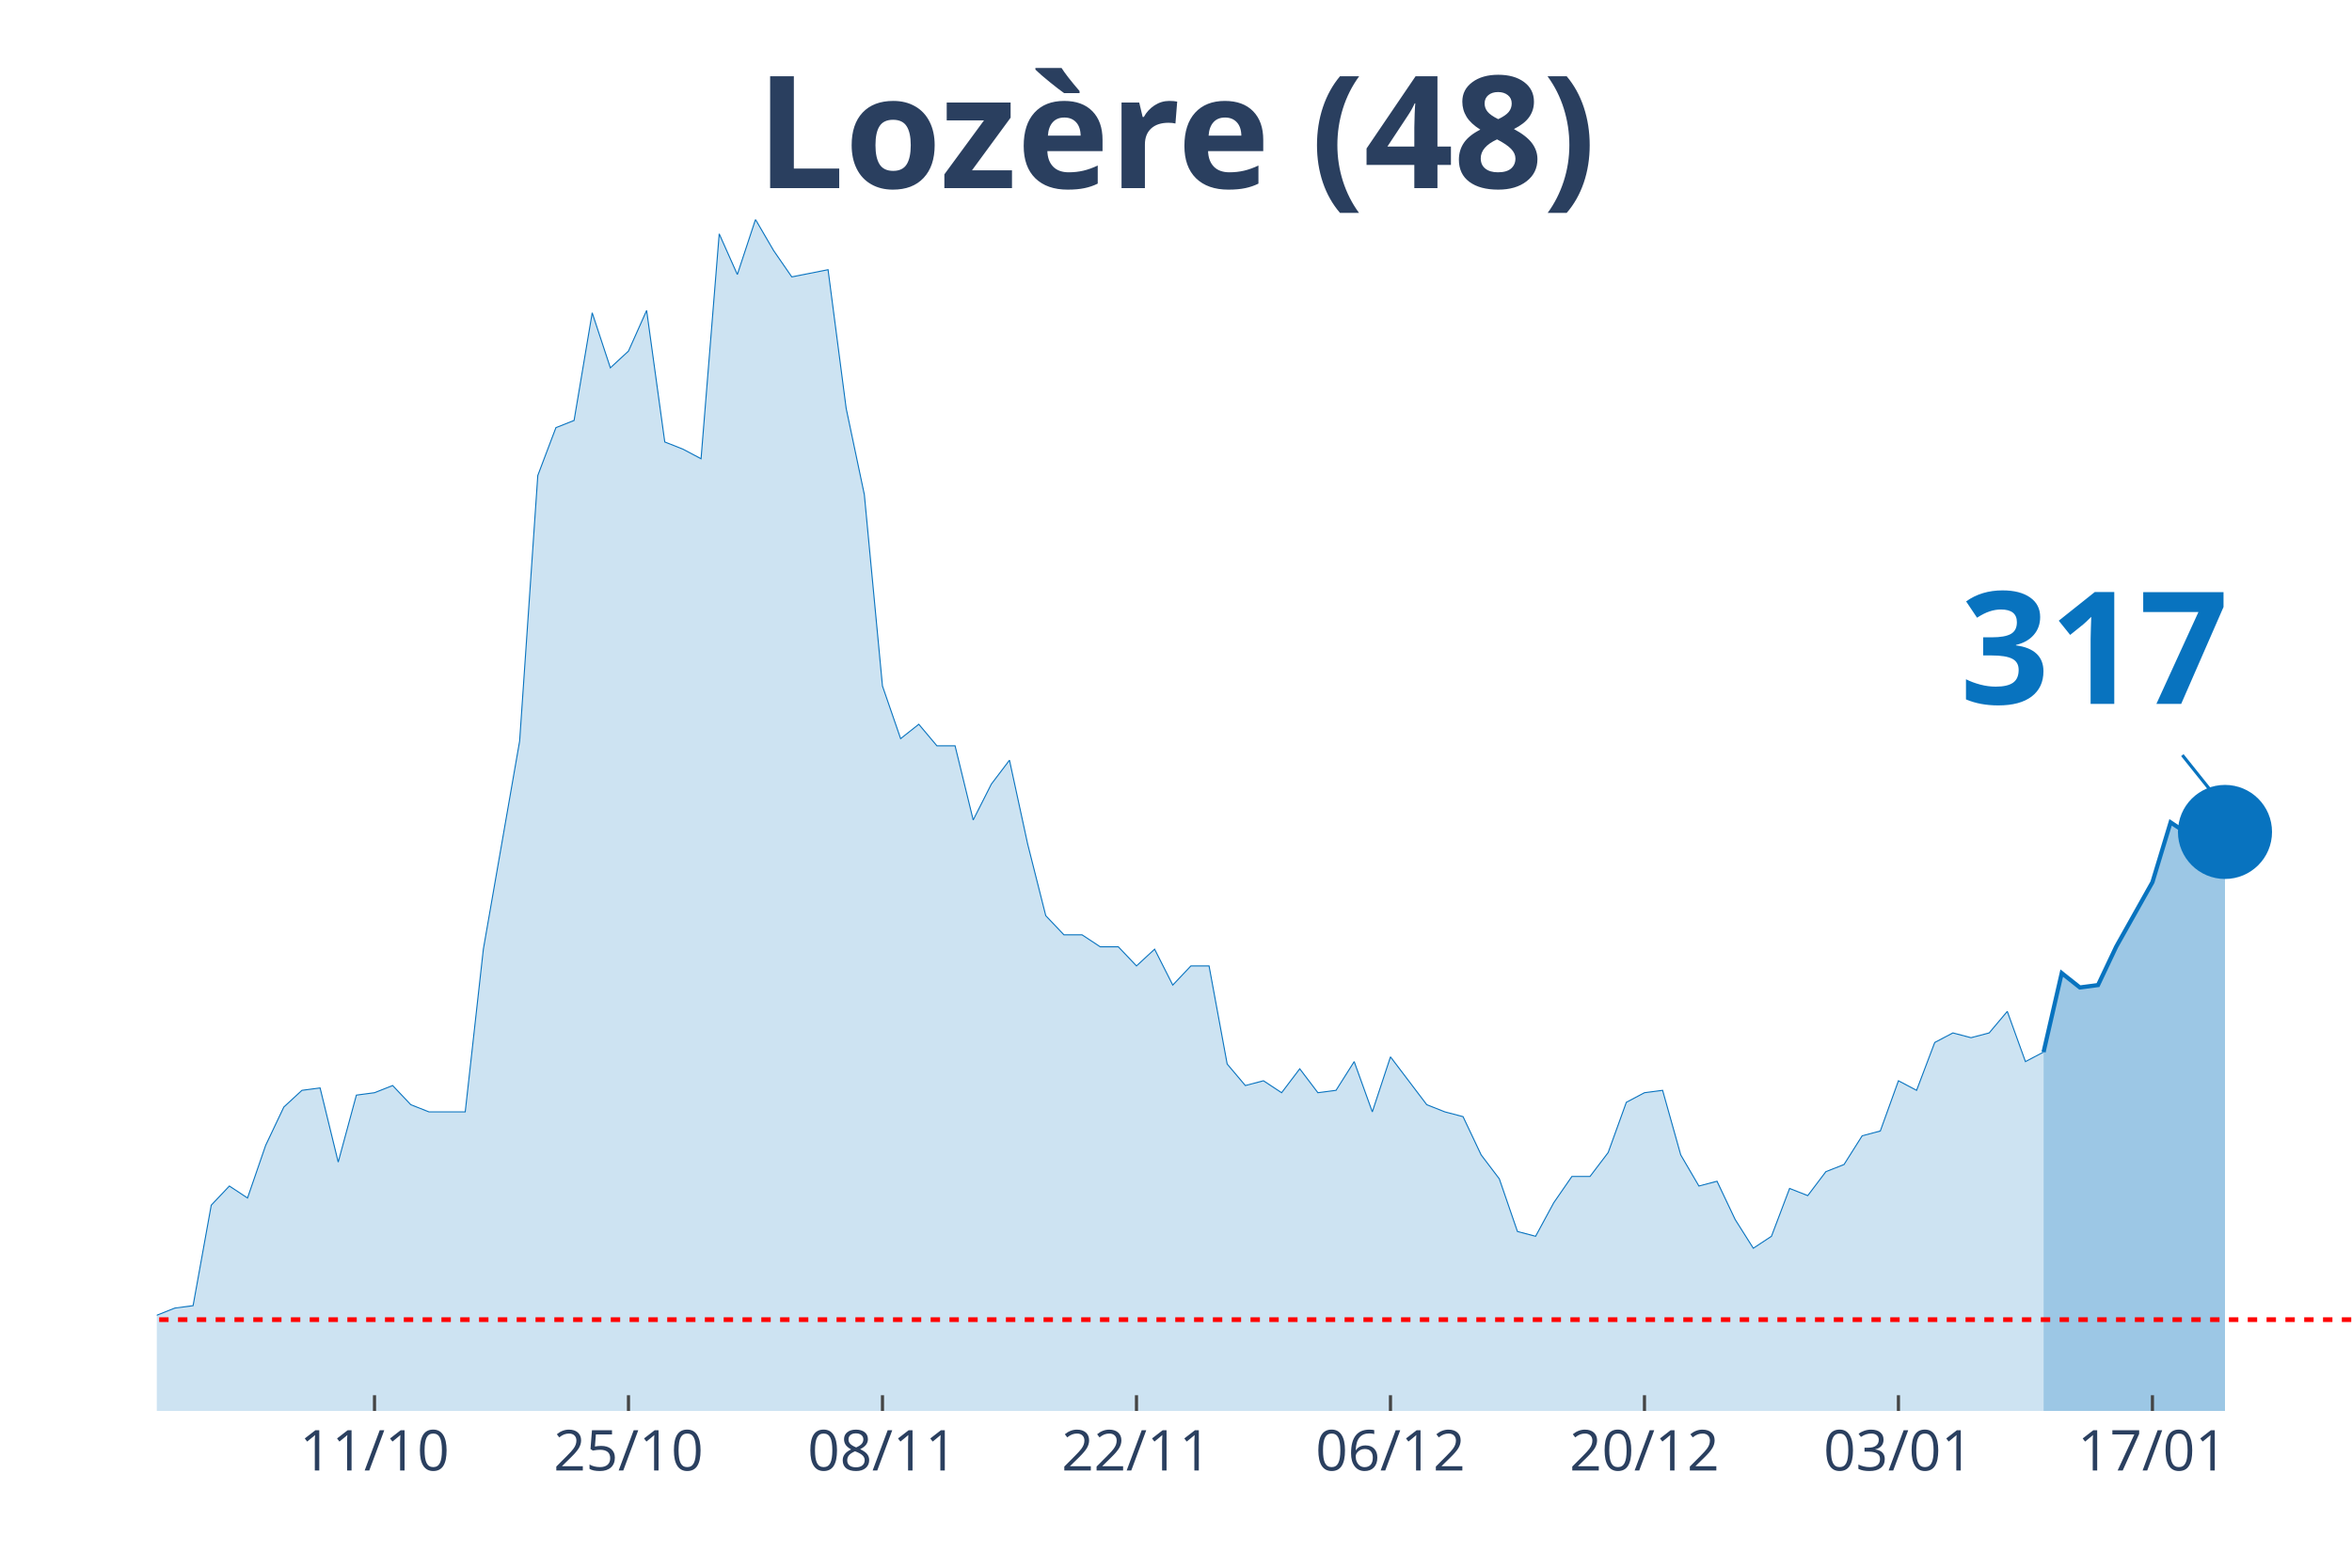
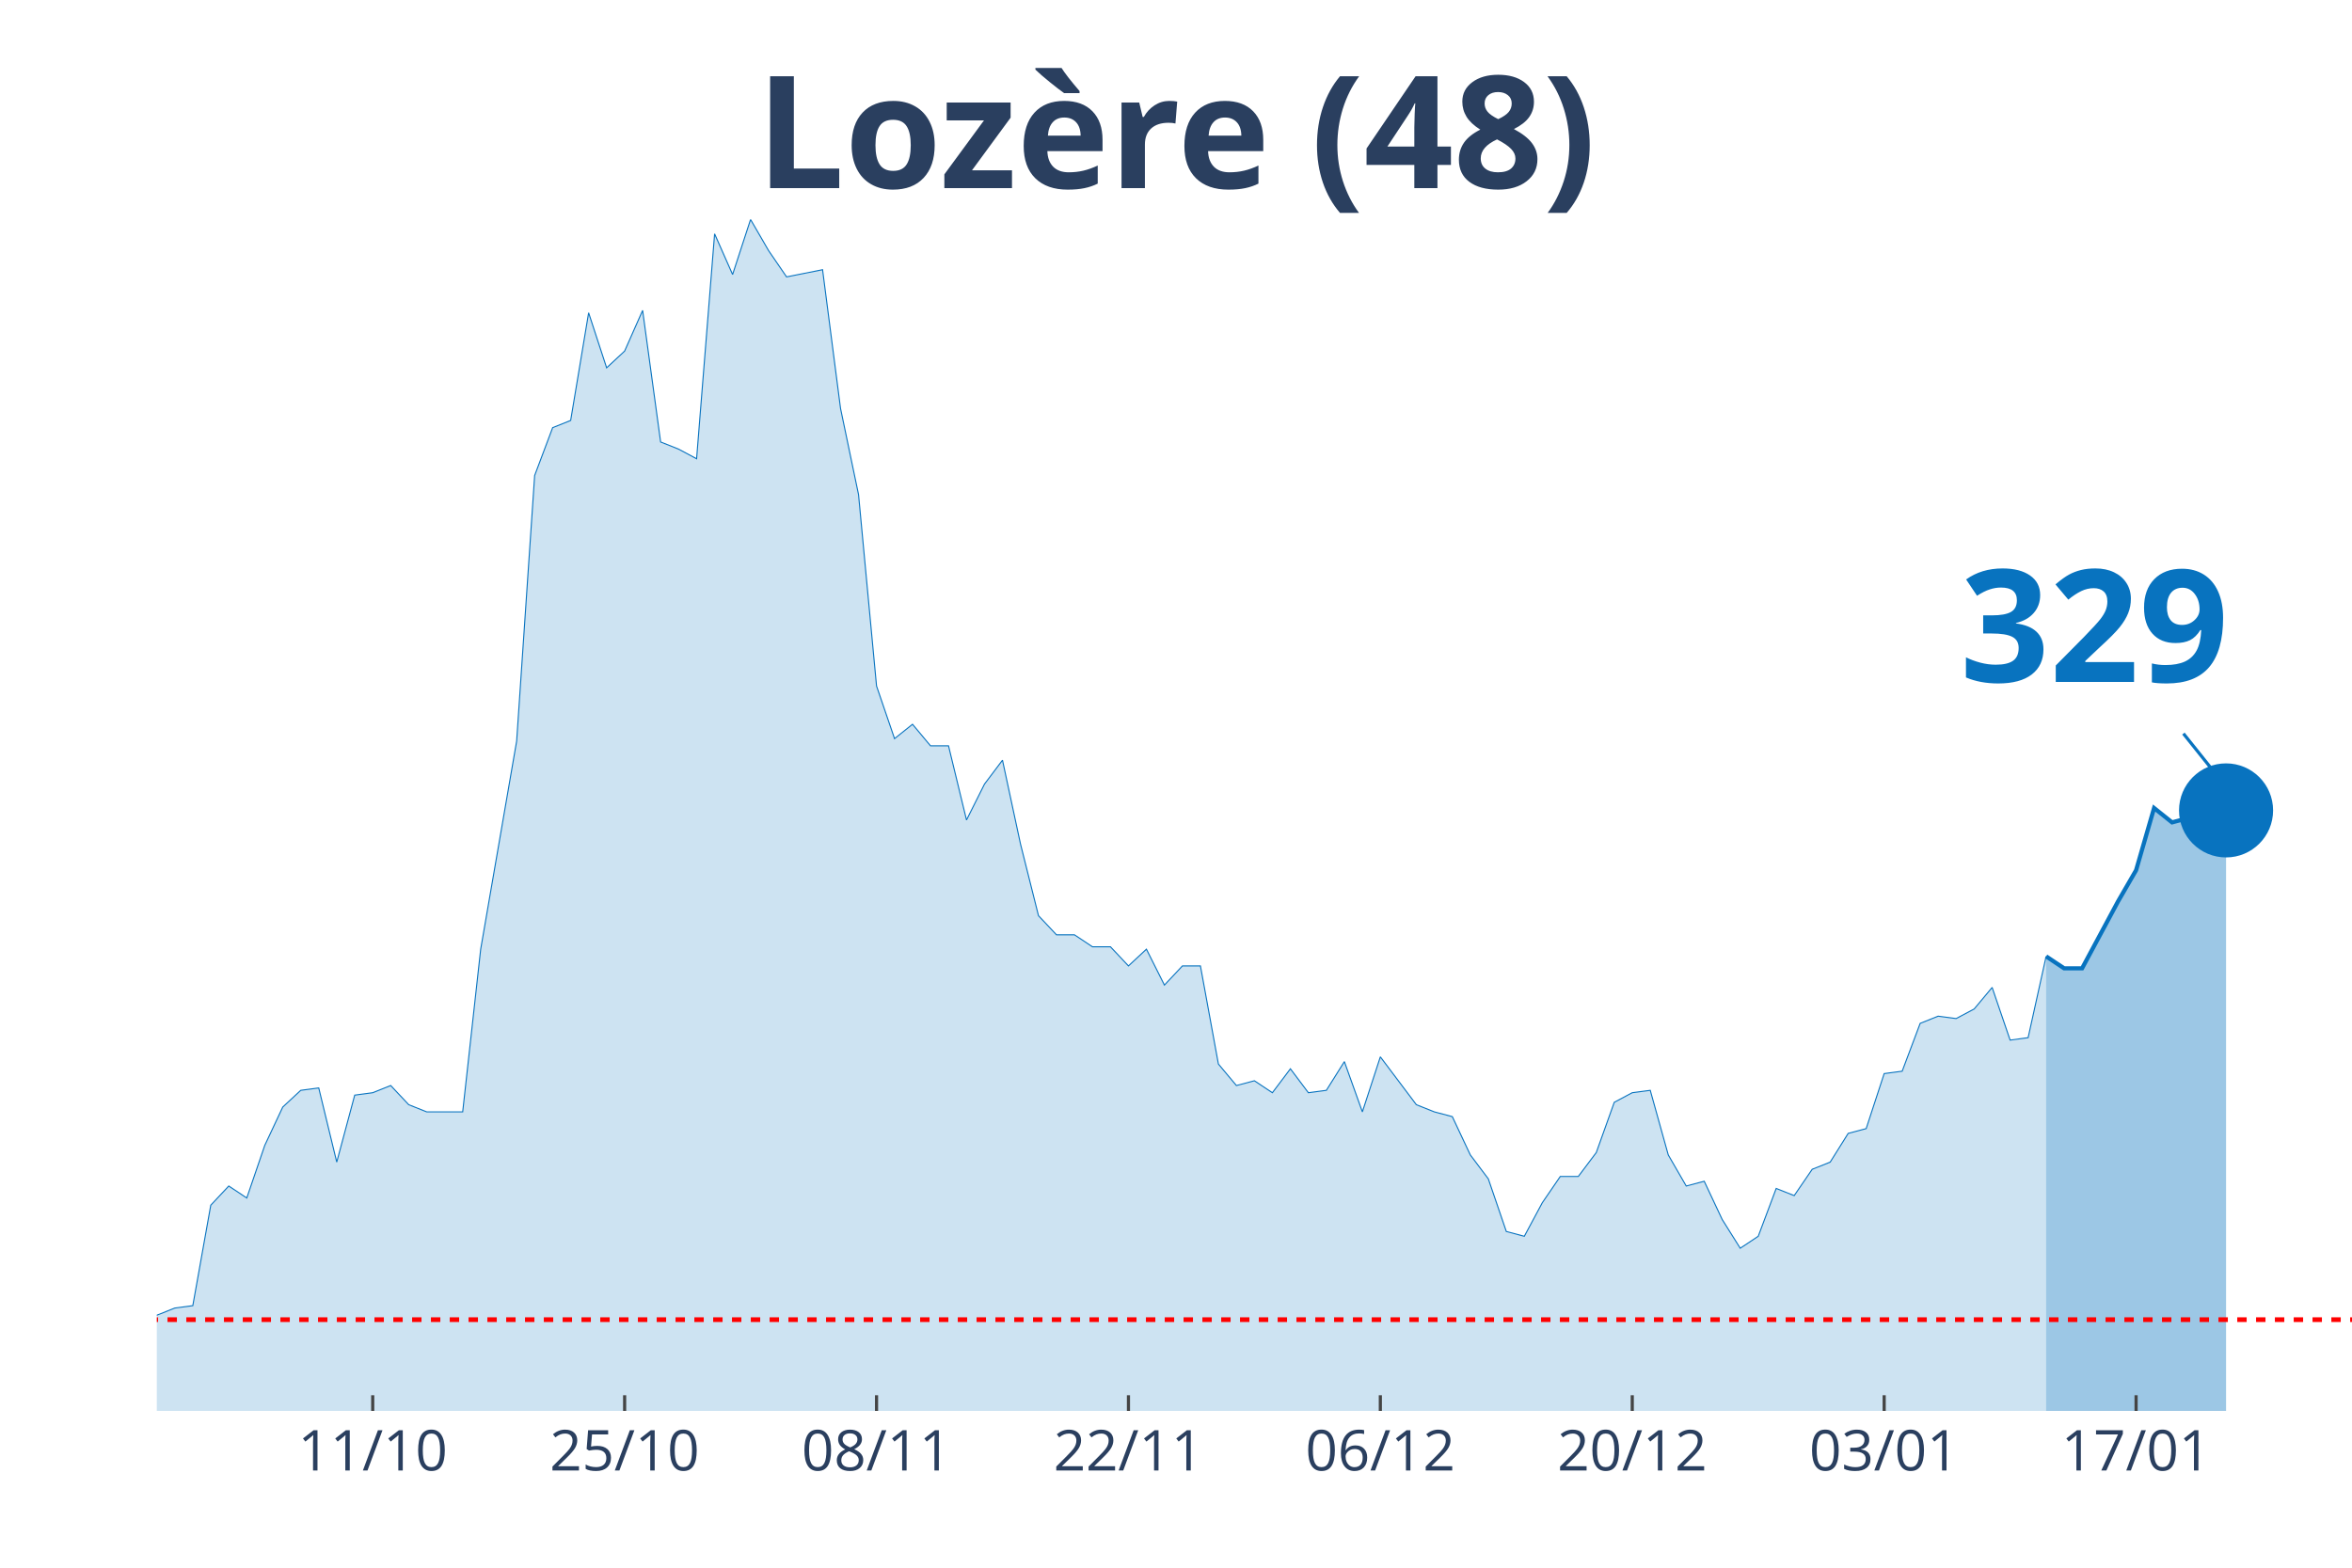
<svg xmlns="http://www.w3.org/2000/svg" class="main-svg" width="1125" height="750" style="" viewBox="0 0 750 500">
  <rect x="0" y="0" width="750" height="500" style="fill: rgb(0, 0, 0); fill-opacity: 0;" />
-   <defs id="defs-a23e6d">
+   <defs id="defs-3ca925">
    <g class="clips">
-       <clipPath id="clipa23e6dxyplot" class="plotclip">
+       <clipPath id="clip3ca925xyplot" class="plotclip">
        <rect width="700" height="380" />
      </clipPath>
-       <clipPath class="axesclip" id="clipa23e6dx">
+       <clipPath class="axesclip" id="clip3ca925x">
        <rect x="50" y="0" width="700" height="500" />
      </clipPath>
-       <clipPath class="axesclip" id="clipa23e6dy">
+       <clipPath class="axesclip" id="clip3ca925y">
        <rect x="0" y="70" width="750" height="380" />
      </clipPath>
-       <clipPath class="axesclip" id="clipa23e6dxy">
+       <clipPath class="axesclip" id="clip3ca925xy">
        <rect x="50" y="70" width="700" height="380" />
      </clipPath>
    </g>
    <g class="gradients" />
  </defs>
  <g class="bglayer">
    <rect class="bg" x="50" y="70" width="700" height="380" style="fill: rgb(0, 0, 0); fill-opacity: 0; stroke-width: 0;" />
  </g>
  <g class="layer-below">
    <g class="imagelayer" />
    <g class="shapelayer" />
  </g>
  <g class="cartesianlayer">
    <g class="subplot xy">
      <g class="layer-subplot">
        <g class="shapelayer" />
        <g class="imagelayer" />
      </g>
      <g class="gridlayer">
        <g class="x">
-           <path class="xgrid crisp" transform="translate(119.42,0)" d="M0,70v380" style="stroke: rgb(255, 255, 255); stroke-opacity: 1; stroke-width: 1px;" />
-           <path class="xgrid crisp" transform="translate(200.41,0)" d="M0,70v380" style="stroke: rgb(255, 255, 255); stroke-opacity: 1; stroke-width: 1px;" />
-           <path class="xgrid crisp" transform="translate(281.4,0)" d="M0,70v380" style="stroke: rgb(255, 255, 255); stroke-opacity: 1; stroke-width: 1px;" />
-           <path class="xgrid crisp" transform="translate(362.4,0)" d="M0,70v380" style="stroke: rgb(255, 255, 255); stroke-opacity: 1; stroke-width: 1px;" />
-           <path class="xgrid crisp" transform="translate(443.39,0)" d="M0,70v380" style="stroke: rgb(255, 255, 255); stroke-opacity: 1; stroke-width: 1px;" />
-           <path class="xgrid crisp" transform="translate(524.38,0)" d="M0,70v380" style="stroke: rgb(255, 255, 255); stroke-opacity: 1; stroke-width: 1px;" />
-           <path class="xgrid crisp" transform="translate(605.37,0)" d="M0,70v380" style="stroke: rgb(255, 255, 255); stroke-opacity: 1; stroke-width: 1px;" />
-           <path class="xgrid crisp" transform="translate(686.36,0)" d="M0,70v380" style="stroke: rgb(255, 255, 255); stroke-opacity: 1; stroke-width: 1px;" />
+           <path class="xgrid crisp" transform="translate(118.85,0)" d="M0,70v380" style="stroke: rgb(255, 255, 255); stroke-opacity: 1; stroke-width: 1px;" />
+           <path class="xgrid crisp" transform="translate(199.18,0)" d="M0,70v380" style="stroke: rgb(255, 255, 255); stroke-opacity: 1; stroke-width: 1px;" />
+           <path class="xgrid crisp" transform="translate(279.51,0)" d="M0,70v380" style="stroke: rgb(255, 255, 255); stroke-opacity: 1; stroke-width: 1px;" />
+           <path class="xgrid crisp" transform="translate(359.84,0)" d="M0,70v380" style="stroke: rgb(255, 255, 255); stroke-opacity: 1; stroke-width: 1px;" />
+           <path class="xgrid crisp" transform="translate(440.16,0)" d="M0,70v380" style="stroke: rgb(255, 255, 255); stroke-opacity: 1; stroke-width: 1px;" />
+           <path class="xgrid crisp" transform="translate(520.49,0)" d="M0,70v380" style="stroke: rgb(255, 255, 255); stroke-opacity: 1; stroke-width: 1px;" />
+           <path class="xgrid crisp" transform="translate(600.82,0)" d="M0,70v380" style="stroke: rgb(255, 255, 255); stroke-opacity: 1; stroke-width: 1px;" />
+           <path class="xgrid crisp" transform="translate(681.15,0)" d="M0,70v380" style="stroke: rgb(255, 255, 255); stroke-opacity: 1; stroke-width: 1px;" />
        </g>
        <g class="y" />
      </g>
      <g class="zerolinelayer" />
      <path class="xlines-below" />
      <path class="ylines-below" />
      <g class="overlines-below" />
      <g class="xaxislayer-below" />
      <g class="yaxislayer-below" />
      <g class="overaxes-below" />
-       <g class="plot" transform="translate(50, 70)" clip-path="url('#clipa23e6dxyplot')">
+       <g class="plot" transform="translate(50, 70)" clip-path="url('#clip3ca925xyplot')">
        <g class="scatterlayer mlayer">
-           <g class="trace scatter tracefb7384" style="stroke-miterlimit: 2;">
+           <g class="trace scatter trace3fba63" style="stroke-miterlimit: 2;">
            <g class="fills">
              <g>
-                 <path class="js-fill" d="M601.65,380L-786.78,380L-786.78,379.24L-289.26,377.71L-283.47,375.42L-225.62,372.37L-219.83,370.84L-196.69,370.08L-190.91,370.08L-185.12,367.03L-179.34,367.03L-173.55,367.03L-167.77,361.69L-161.98,357.11L-156.2,356.35L-150.41,356.35L-144.63,359.4L-133.06,357.11L-127.27,360.16L-121.49,365.5L-115.7,364.74L-109.92,363.98L-104.13,351L-92.56,351L-86.78,347.19L-80.99,341.08L-75.21,342.61L-69.42,342.61L-63.64,344.14L-57.85,338.03L-52.07,334.98L-40.5,338.8L-34.71,338.8L-28.93,339.56L-23.14,345.66L-17.36,347.95L-11.57,342.61L0,349.48L5.79,347.19L11.57,346.43L17.36,314.38L23.14,308.27L28.93,312.09L34.71,295.3L40.5,283.09L46.28,277.75L52.07,276.99L57.85,300.64L63.64,279.28L69.42,278.51L75.21,276.22L80.99,282.33L86.78,284.62L98.35,284.62L104.13,232.73L115.7,166.35L121.49,81.65L127.27,66.39L133.06,64.1L138.84,29.76L144.63,47.31L150.41,41.97L156.2,29L161.98,70.96L167.77,73.25L173.55,76.31L179.34,4.58L185.12,17.55L190.91,0L196.69,9.92L202.48,18.31L214.05,16.02L219.83,60.28L225.62,87.75L231.4,148.8L237.19,165.58L242.98,161L248.76,167.87L254.55,167.87L260.33,191.53L266.12,180.08L271.9,172.45L277.69,199.16L283.47,222.05L289.26,228.15L295.04,228.15L300.83,231.97L306.61,231.97L312.4,238.07L318.18,232.73L323.97,244.18L329.75,238.07L335.54,238.07L341.32,269.36L347.11,276.22L352.89,274.7L358.68,278.51L364.46,270.88L370.25,278.51L376.03,277.75L381.82,268.59L387.6,284.62L393.39,267.07L404.96,282.33L410.74,284.62L416.53,286.14L422.31,298.35L428.1,305.98L433.88,322.77L439.67,324.3L445.45,313.61L451.24,305.22L457.02,305.22L462.81,297.59L468.6,281.57L474.38,278.51L480.17,277.75L485.95,298.35L491.74,308.27L497.52,306.75L503.31,318.96L509.09,328.11L514.88,324.3L520.66,309.04L526.45,311.33L532.23,303.69L538.02,301.41L543.8,292.25L549.59,290.72L555.37,274.7L561.16,277.75L566.94,262.49L572.73,259.44L578.51,260.96L584.3,259.44L590.08,252.57L595.87,268.59L601.65,265.54" style="fill: rgb(8, 115, 191); fill-opacity: 0.2; stroke-width: 0;" />
+                 <path class="js-fill" d="M602.46,380L-780.33,380L-780.33,379.24L-286.89,377.71L-281.15,375.42L-223.77,372.37L-218.03,370.84L-195.08,370.08L-189.34,370.08L-183.61,367.03L-177.87,367.03L-172.13,367.03L-166.39,361.69L-160.66,357.11L-154.92,356.35L-149.18,356.35L-143.44,359.4L-131.97,357.11L-126.23,360.16L-120.49,365.5L-114.75,364.74L-109.02,363.98L-103.28,351L-91.8,351L-86.07,347.19L-80.33,341.08L-74.59,342.61L-68.85,342.61L-63.11,344.14L-57.38,338.03L-51.64,334.98L-40.16,338.8L-34.43,338.8L-28.69,339.56L-22.95,345.66L-17.21,347.95L-11.48,342.61L0,349.48L5.74,347.19L11.48,346.43L17.21,314.38L22.95,308.27L28.69,312.09L34.43,295.3L40.16,283.09L45.9,277.75L51.64,276.99L57.38,300.64L63.11,279.28L68.85,278.51L74.59,276.22L80.33,282.33L86.07,284.62L97.54,284.62L103.28,232.73L114.75,166.35L120.49,81.65L126.23,66.39L131.97,64.1L137.7,29.76L143.44,47.31L149.18,41.97L154.92,29L160.66,70.96L166.39,73.25L172.13,76.31L177.87,4.58L183.61,17.55L189.34,0L195.08,9.92L200.82,18.31L212.3,16.02L218.03,60.28L223.77,87.75L229.51,148.8L235.25,165.58L240.98,161L246.72,167.87L252.46,167.87L258.2,191.53L263.93,180.08L269.67,172.45L275.41,199.16L281.15,222.05L286.89,228.15L292.62,228.15L298.36,231.97L304.1,231.97L309.84,238.07L315.57,232.73L321.31,244.18L327.05,238.07L332.79,238.07L338.52,269.36L344.26,276.22L350,274.7L355.74,278.51L361.48,270.88L367.21,278.51L372.95,277.75L378.69,268.59L384.43,284.62L390.16,267.07L401.64,282.33L407.38,284.62L413.11,286.14L418.85,298.35L424.59,305.98L430.33,322.77L436.07,324.3L441.8,313.61L447.54,305.22L453.28,305.22L459.02,297.59L464.75,281.57L470.49,278.51L476.23,277.75L481.97,298.35L487.7,308.27L493.44,306.75L499.18,318.96L504.92,328.11L510.66,324.3L516.39,309.04L522.13,311.33L527.87,302.93L533.61,300.64L539.34,291.49L545.08,289.96L550.82,272.41L556.56,271.65L562.3,256.39L568.03,254.1L573.77,254.86L579.51,251.81L585.25,244.94L590.98,261.73L596.72,260.96L602.46,235.02" style="fill: rgb(8, 115, 191); fill-opacity: 0.2; stroke-width: 0;" />
              </g>
            </g>
            <g class="errorbars" />
            <g class="lines">
-               <path class="js-line" d="M-786.78,379.24L-289.26,377.71L-283.47,375.42L-225.62,372.37L-219.83,370.84L-196.69,370.08L-190.91,370.08L-185.12,367.03L-179.34,367.03L-173.55,367.03L-167.77,361.69L-161.98,357.11L-156.2,356.35L-150.41,356.35L-144.63,359.4L-133.06,357.11L-127.27,360.16L-121.49,365.5L-115.7,364.74L-109.92,363.98L-104.13,351L-92.56,351L-86.78,347.19L-80.99,341.08L-75.21,342.61L-69.42,342.61L-63.64,344.14L-57.85,338.03L-52.07,334.98L-40.5,338.8L-34.71,338.8L-28.93,339.56L-23.14,345.66L-17.36,347.95L-11.57,342.61L0,349.48L5.79,347.19L11.57,346.43L17.36,314.38L23.14,308.27L28.93,312.09L34.71,295.3L40.5,283.09L46.28,277.75L52.07,276.99L57.85,300.64L63.64,279.28L69.42,278.51L75.21,276.22L80.99,282.33L86.78,284.62L98.35,284.62L104.13,232.73L115.7,166.35L121.49,81.65L127.27,66.39L133.06,64.1L138.84,29.76L144.63,47.31L150.41,41.97L156.2,29L161.98,70.96L167.77,73.25L173.55,76.31L179.34,4.58L185.12,17.55L190.91,0L196.69,9.92L202.48,18.31L214.05,16.02L219.83,60.28L225.62,87.75L231.4,148.8L237.19,165.58L242.98,161L248.76,167.87L254.55,167.87L260.33,191.53L266.12,180.08L271.9,172.45L277.69,199.16L283.47,222.05L289.26,228.15L295.04,228.15L300.83,231.97L306.61,231.97L312.4,238.07L318.18,232.73L323.97,244.18L329.75,238.07L335.54,238.07L341.32,269.36L347.11,276.22L352.89,274.7L358.68,278.51L364.46,270.88L370.25,278.51L376.03,277.75L381.82,268.59L387.6,284.62L393.39,267.07L404.96,282.33L410.74,284.62L416.53,286.14L422.31,298.35L428.1,305.98L433.88,322.77L439.67,324.3L445.45,313.61L451.24,305.22L457.02,305.22L462.81,297.59L468.6,281.57L474.38,278.51L480.17,277.75L485.95,298.35L491.74,308.27L497.52,306.75L503.31,318.96L509.09,328.11L514.88,324.3L520.66,309.04L526.45,311.33L532.23,303.69L538.02,301.41L543.8,292.25L549.59,290.72L555.37,274.7L561.16,277.75L566.94,262.49L572.73,259.44L578.51,260.96L584.3,259.44L590.08,252.57L595.87,268.59L601.65,265.54" style="vector-effect: non-scaling-stroke; fill: none; stroke: rgb(8, 115, 191); stroke-opacity: 1; stroke-width: 0.5px; opacity: 1;" />
+               <path class="js-line" d="M-780.33,379.24L-286.89,377.71L-281.15,375.42L-223.77,372.37L-218.03,370.84L-195.08,370.08L-189.34,370.08L-183.61,367.03L-177.87,367.03L-172.13,367.03L-166.39,361.69L-160.66,357.11L-154.92,356.35L-149.18,356.35L-143.44,359.4L-131.97,357.11L-126.23,360.16L-120.49,365.5L-114.75,364.74L-109.02,363.98L-103.28,351L-91.8,351L-86.07,347.19L-80.33,341.08L-74.59,342.61L-68.85,342.61L-63.11,344.14L-57.38,338.03L-51.64,334.98L-40.16,338.8L-34.43,338.8L-28.69,339.56L-22.95,345.66L-17.21,347.95L-11.48,342.61L0,349.48L5.74,347.19L11.48,346.43L17.21,314.38L22.95,308.27L28.69,312.09L34.43,295.3L40.16,283.09L45.9,277.75L51.64,276.99L57.38,300.64L63.11,279.28L68.85,278.51L74.59,276.22L80.33,282.33L86.07,284.62L97.54,284.62L103.28,232.73L114.75,166.35L120.49,81.65L126.23,66.39L131.97,64.1L137.7,29.76L143.44,47.31L149.18,41.97L154.92,29L160.66,70.96L166.39,73.25L172.13,76.31L177.87,4.58L183.61,17.55L189.34,0L195.08,9.92L200.82,18.31L212.3,16.02L218.03,60.28L223.77,87.75L229.51,148.8L235.25,165.58L240.98,161L246.72,167.87L252.46,167.87L258.2,191.53L263.93,180.08L269.67,172.45L275.41,199.16L281.15,222.05L286.89,228.15L292.62,228.15L298.36,231.97L304.1,231.97L309.84,238.07L315.57,232.73L321.31,244.18L327.05,238.07L332.79,238.07L338.52,269.36L344.26,276.22L350,274.7L355.74,278.51L361.48,270.88L367.21,278.51L372.95,277.75L378.69,268.59L384.43,284.62L390.16,267.07L401.64,282.33L407.38,284.62L413.11,286.14L418.85,298.35L424.59,305.98L430.33,322.77L436.07,324.3L441.8,313.61L447.54,305.22L453.28,305.22L459.02,297.59L464.75,281.57L470.49,278.51L476.23,277.75L481.97,298.35L487.7,308.27L493.44,306.75L499.18,318.96L504.92,328.11L510.66,324.3L516.39,309.04L522.13,311.33L527.87,302.93L533.61,300.64L539.34,291.49L545.08,289.96L550.82,272.41L556.56,271.65L562.3,256.39L568.03,254.1L573.77,254.86L579.51,251.81L585.25,244.94L590.98,261.73L596.72,260.96L602.46,235.02" style="vector-effect: non-scaling-stroke; fill: none; stroke: rgb(8, 115, 191); stroke-opacity: 1; stroke-width: 0.5px; opacity: 1;" />
            </g>
            <g class="points" />
            <g class="text" />
          </g>
-           <g class="trace scatter tracec8234e" style="stroke-miterlimit: 2;">
+           <g class="trace scatter trace857a38" style="stroke-miterlimit: 2;">
            <g class="fills">
              <g>
-                 <path class="js-fill" d="M659.5,380L601.65,380L601.65,265.54L607.44,240.36L613.22,244.94L619.01,244.18L624.79,231.97L636.36,211.37L642.15,192.29L647.93,196.1L653.72,193.05L659.5,195.34" style="fill: rgb(8, 115, 191); fill-opacity: 0.4; stroke-width: 0;" />
+                 <path class="js-fill" d="M659.84,380L602.46,380L602.46,235.02L608.2,238.84L613.93,238.84L625.41,217.47L631.15,207.55L636.89,187.71L642.62,192.29L648.36,190.76L654.1,193.05L659.84,188.47" style="fill: rgb(8, 115, 191); fill-opacity: 0.4; stroke-width: 0;" />
              </g>
            </g>
            <g class="errorbars" />
            <g class="lines">
-               <path class="js-line" d="M601.65,265.54L607.44,240.36L613.22,244.94L619.01,244.18L624.79,231.97L636.36,211.37L642.15,192.29L647.93,196.1L653.72,193.05L659.5,195.34" style="vector-effect: non-scaling-stroke; fill: none; stroke: rgb(8, 115, 191); stroke-opacity: 1; stroke-width: 2px; opacity: 1;" />
+               <path class="js-line" d="M602.46,235.02L608.2,238.84L613.93,238.84L625.41,217.47L631.15,207.55L636.89,187.71L642.62,192.29L648.36,190.76L654.1,193.05L659.84,188.47" style="vector-effect: non-scaling-stroke; fill: none; stroke: rgb(8, 115, 191); stroke-opacity: 1; stroke-width: 2px; opacity: 1;" />
            </g>
            <g class="points" />
            <g class="text" />
          </g>
-           <g class="trace scatter tracea25cb3" style="stroke-miterlimit: 2; opacity: 1;">
+           <g class="trace scatter trace06484d" style="stroke-miterlimit: 2; opacity: 1;">
            <g class="fills" />
            <g class="errorbars" />
            <g class="lines" />
            <g class="points">
-               <path class="point" transform="translate(659.5,195.34)" d="M15,0A15,15 0 1,1 0,-15A15,15 0 0,1 15,0Z" style="opacity: 1; stroke-width: 0px; fill: rgb(8, 115, 191); fill-opacity: 1;" />
+               <path class="point" transform="translate(659.84,188.47)" d="M15,0A15,15 0 1,1 0,-15A15,15 0 0,1 15,0Z" style="opacity: 1; stroke-width: 0px; fill: rgb(8, 115, 191); fill-opacity: 1;" />
            </g>
            <g class="text" />
          </g>
        </g>
      </g>
      <g class="overplot" />
      <path class="xlines-above crisp" style="fill: none; stroke-width: 1px; stroke: rgb(0, 0, 0); stroke-opacity: 0;" d="" />
      <path class="ylines-above crisp" style="fill: none;" d="M0,0" />
      <g class="overlines-above" />
      <g class="xaxislayer-above">
-         <path class="xtick ticks crisp" d="M0,450v-5" transform="translate(119.42,0)" style="stroke: rgb(68, 68, 68); stroke-opacity: 1; stroke-width: 1px;" />
-         <path class="xtick ticks crisp" d="M0,450v-5" transform="translate(200.41,0)" style="stroke: rgb(68, 68, 68); stroke-opacity: 1; stroke-width: 1px;" />
-         <path class="xtick ticks crisp" d="M0,450v-5" transform="translate(281.4,0)" style="stroke: rgb(68, 68, 68); stroke-opacity: 1; stroke-width: 1px;" />
-         <path class="xtick ticks crisp" d="M0,450v-5" transform="translate(362.4,0)" style="stroke: rgb(68, 68, 68); stroke-opacity: 1; stroke-width: 1px;" />
-         <path class="xtick ticks crisp" d="M0,450v-5" transform="translate(443.39,0)" style="stroke: rgb(68, 68, 68); stroke-opacity: 1; stroke-width: 1px;" />
-         <path class="xtick ticks crisp" d="M0,450v-5" transform="translate(524.38,0)" style="stroke: rgb(68, 68, 68); stroke-opacity: 1; stroke-width: 1px;" />
-         <path class="xtick ticks crisp" d="M0,450v-5" transform="translate(605.37,0)" style="stroke: rgb(68, 68, 68); stroke-opacity: 1; stroke-width: 1px;" />
-         <path class="xtick ticks crisp" d="M0,450v-5" transform="translate(686.36,0)" style="stroke: rgb(68, 68, 68); stroke-opacity: 1; stroke-width: 1px;" />
+         <path class="xtick ticks crisp" d="M0,450v-5" transform="translate(118.85,0)" style="stroke: rgb(68, 68, 68); stroke-opacity: 1; stroke-width: 1px;" />
+         <path class="xtick ticks crisp" d="M0,450v-5" transform="translate(199.18,0)" style="stroke: rgb(68, 68, 68); stroke-opacity: 1; stroke-width: 1px;" />
+         <path class="xtick ticks crisp" d="M0,450v-5" transform="translate(279.51,0)" style="stroke: rgb(68, 68, 68); stroke-opacity: 1; stroke-width: 1px;" />
+         <path class="xtick ticks crisp" d="M0,450v-5" transform="translate(359.84,0)" style="stroke: rgb(68, 68, 68); stroke-opacity: 1; stroke-width: 1px;" />
+         <path class="xtick ticks crisp" d="M0,450v-5" transform="translate(440.16,0)" style="stroke: rgb(68, 68, 68); stroke-opacity: 1; stroke-width: 1px;" />
+         <path class="xtick ticks crisp" d="M0,450v-5" transform="translate(520.49,0)" style="stroke: rgb(68, 68, 68); stroke-opacity: 1; stroke-width: 1px;" />
+         <path class="xtick ticks crisp" d="M0,450v-5" transform="translate(600.82,0)" style="stroke: rgb(68, 68, 68); stroke-opacity: 1; stroke-width: 1px;" />
+         <path class="xtick ticks crisp" d="M0,450v-5" transform="translate(681.15,0)" style="stroke: rgb(68, 68, 68); stroke-opacity: 1; stroke-width: 1px;" />
        <g class="xtick">
-           <text text-anchor="middle" x="0" y="469" transform="translate(119.42,0)" style="font-family: 'Open Sans', verdana, arial, sans-serif; font-size: 18px; fill: rgb(42, 63, 95); fill-opacity: 1; white-space: pre;">11/10</text>
+           <text text-anchor="middle" x="0" y="469" transform="translate(118.85,0)" style="font-family: 'Open Sans', verdana, arial, sans-serif; font-size: 18px; fill: rgb(42, 63, 95); fill-opacity: 1; white-space: pre;">11/10</text>
        </g>
        <g class="xtick">
-           <text text-anchor="middle" x="0" y="469" transform="translate(200.41,0)" style="font-family: 'Open Sans', verdana, arial, sans-serif; font-size: 18px; fill: rgb(42, 63, 95); fill-opacity: 1; white-space: pre;">25/10</text>
+           <text text-anchor="middle" x="0" y="469" transform="translate(199.18,0)" style="font-family: 'Open Sans', verdana, arial, sans-serif; font-size: 18px; fill: rgb(42, 63, 95); fill-opacity: 1; white-space: pre;">25/10</text>
        </g>
        <g class="xtick">
-           <text text-anchor="middle" x="0" y="469" transform="translate(281.4,0)" style="font-family: 'Open Sans', verdana, arial, sans-serif; font-size: 18px; fill: rgb(42, 63, 95); fill-opacity: 1; white-space: pre;">08/11</text>
+           <text text-anchor="middle" x="0" y="469" transform="translate(279.51,0)" style="font-family: 'Open Sans', verdana, arial, sans-serif; font-size: 18px; fill: rgb(42, 63, 95); fill-opacity: 1; white-space: pre;">08/11</text>
        </g>
        <g class="xtick">
-           <text text-anchor="middle" x="0" y="469" transform="translate(362.4,0)" style="font-family: 'Open Sans', verdana, arial, sans-serif; font-size: 18px; fill: rgb(42, 63, 95); fill-opacity: 1; white-space: pre;">22/11</text>
+           <text text-anchor="middle" x="0" y="469" transform="translate(359.84,0)" style="font-family: 'Open Sans', verdana, arial, sans-serif; font-size: 18px; fill: rgb(42, 63, 95); fill-opacity: 1; white-space: pre;">22/11</text>
        </g>
        <g class="xtick">
-           <text text-anchor="middle" x="0" y="469" transform="translate(443.39,0)" style="font-family: 'Open Sans', verdana, arial, sans-serif; font-size: 18px; fill: rgb(42, 63, 95); fill-opacity: 1; white-space: pre;">06/12</text>
+           <text text-anchor="middle" x="0" y="469" transform="translate(440.16,0)" style="font-family: 'Open Sans', verdana, arial, sans-serif; font-size: 18px; fill: rgb(42, 63, 95); fill-opacity: 1; white-space: pre;">06/12</text>
        </g>
        <g class="xtick">
-           <text text-anchor="middle" x="0" y="469" transform="translate(524.38,0)" style="font-family: 'Open Sans', verdana, arial, sans-serif; font-size: 18px; fill: rgb(42, 63, 95); fill-opacity: 1; white-space: pre;">20/12</text>
+           <text text-anchor="middle" x="0" y="469" transform="translate(520.49,0)" style="font-family: 'Open Sans', verdana, arial, sans-serif; font-size: 18px; fill: rgb(42, 63, 95); fill-opacity: 1; white-space: pre;">20/12</text>
        </g>
        <g class="xtick">
-           <text text-anchor="middle" x="0" y="469" transform="translate(605.37,0)" style="font-family: 'Open Sans', verdana, arial, sans-serif; font-size: 18px; fill: rgb(42, 63, 95); fill-opacity: 1; white-space: pre;">03/01</text>
+           <text text-anchor="middle" x="0" y="469" transform="translate(600.82,0)" style="font-family: 'Open Sans', verdana, arial, sans-serif; font-size: 18px; fill: rgb(42, 63, 95); fill-opacity: 1; white-space: pre;">03/01</text>
        </g>
        <g class="xtick">
-           <text text-anchor="middle" x="0" y="469" transform="translate(686.36,0)" style="font-family: 'Open Sans', verdana, arial, sans-serif; font-size: 18px; fill: rgb(42, 63, 95); fill-opacity: 1; white-space: pre;">17/01</text>
+           <text text-anchor="middle" x="0" y="469" transform="translate(681.15,0)" style="font-family: 'Open Sans', verdana, arial, sans-serif; font-size: 18px; fill: rgb(42, 63, 95); fill-opacity: 1; white-space: pre;">17/01</text>
        </g>
      </g>
      <g class="yaxislayer-above" />
      <g class="overaxes-above" />
    </g>
  </g>
  <g class="polarlayer" />
  <g class="ternarylayer" />
  <g class="geolayer" />
  <g class="funnelarealayer" />
  <g class="pielayer" />
  <g class="treemaplayer" />
  <g class="sunburstlayer" />
  <g class="glimages" />
-   <defs id="topdefs-a23e6d">
+   <defs id="topdefs-3ca925">
    <g class="clips" />
  </defs>
  <g class="layer-above">
    <g class="imagelayer" />
    <g class="shapelayer">
-       <path data-index="0" fill-rule="evenodd" d="M-3201.24,420.89L1027.69,420.89" clip-path="url('#clipa23e6dxy')" style="opacity: 1; stroke: rgb(255, 0, 0); stroke-opacity: 1; fill: rgb(0, 0, 0); fill-opacity: 0; stroke-dasharray: 3px, 3px; stroke-width: 1.5px;" />
+       <path data-index="0" fill-rule="evenodd" d="M-3174.59,420.89L1019.67,420.89" clip-path="url('#clip3ca925xy')" style="opacity: 1; stroke: rgb(255, 0, 0); stroke-opacity: 1; fill: rgb(0, 0, 0); fill-opacity: 0; stroke-dasharray: 3px, 3px; stroke-width: 1.5px;" />
    </g>
  </g>
  <g class="infolayer">
    <g class="g-gtitle">
      <text class="gtitle" x="375" y="25" text-anchor="middle" dy="0.7em" style="font-family: 'Open Sans', verdana, arial, sans-serif; font-size: 50px; fill: rgb(42, 63, 95); opacity: 1; font-weight: normal; white-space: pre;">
        <tspan style="font-weight:bold">Lozère (48)</tspan>
      </text>
    </g>
    <g class="g-xtitle" />
    <g class="annotation" data-index="0" style="opacity: 1;">
-       <g class="annotation-text-g" transform="rotate(0,667.5,205.34)">
-         <g class="cursor-pointer" transform="translate(610, 169)">
+       <g class="annotation-text-g" transform="rotate(0,667.84,198.47)">
+         <g class="cursor-pointer" transform="translate(610, 162)">
          <rect class="bg" x="0.5" y="0.5" width="115" height="71" style="stroke-width: 1px; stroke: rgb(0, 0, 0); stroke-opacity: 0; fill: rgb(255, 255, 255); fill-opacity: 0.6;" />
          <text class="annotation-text" text-anchor="middle" x="57.812" y="55.5" style="font-family: 'Open Sans', verdana, arial, sans-serif; font-size: 50px; fill: rgb(8, 115, 191); fill-opacity: 1; white-space: pre;">
-             <tspan style="font-weight:bold">317 </tspan>
+             <tspan style="font-weight:bold">329 </tspan>
          </text>
        </g>
      </g>
      <g class="annotation-arrow-g" style="opacity: 1;">
-         <path d="M695.9,240.84L707.5,255.34" style="stroke-width: 1px; stroke: rgb(8, 115, 191); stroke-opacity: 1; stroke-dasharray: 0px, 0px, 18.569px, 18.569px;" />
+         <path d="M696.24,233.97L707.84,248.47" style="stroke-width: 1px; stroke: rgb(8, 115, 191); stroke-opacity: 1; stroke-dasharray: 0px, 0px, 18.569px, 18.569px;" />
      </g>
    </g>
  </g>
</svg>
